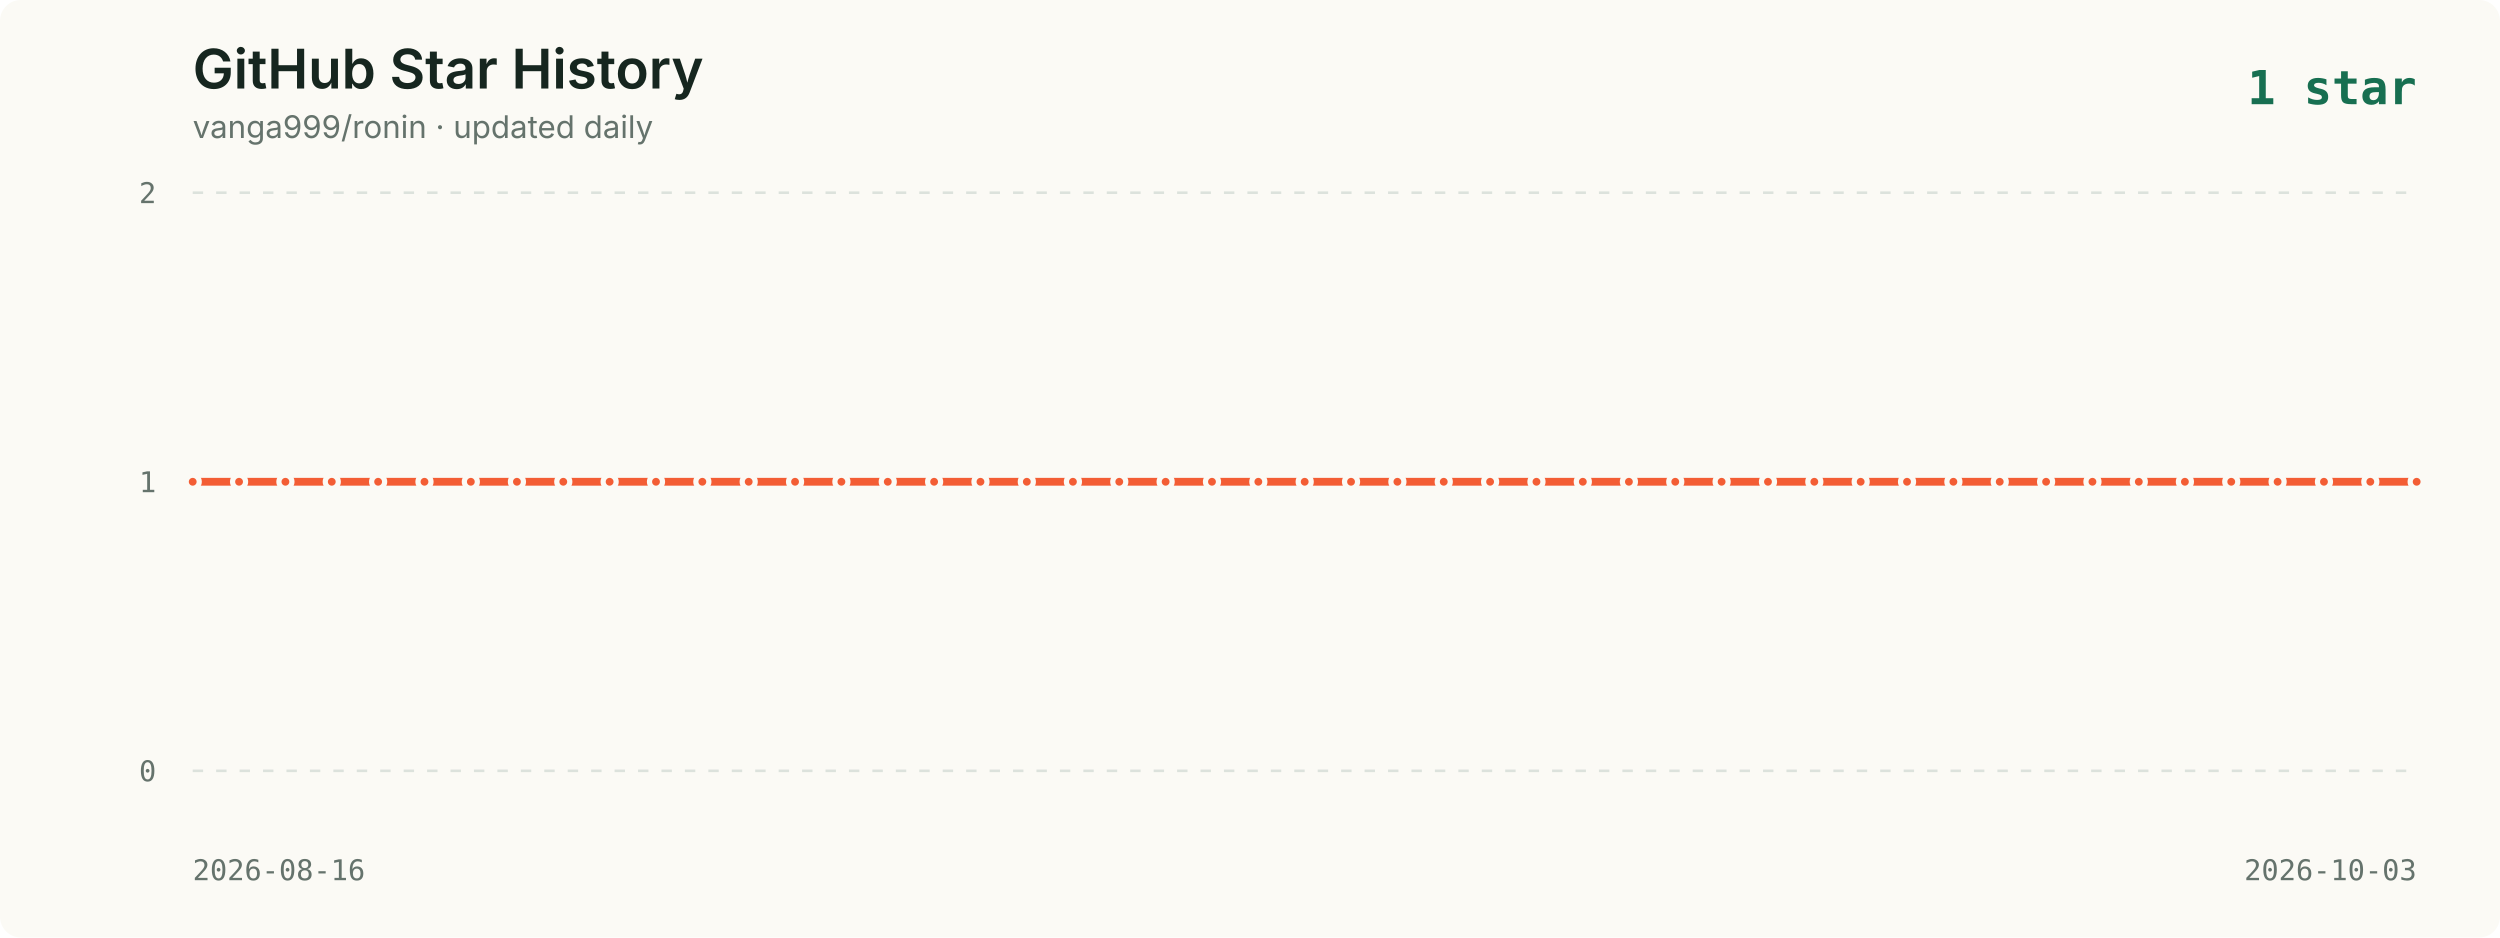
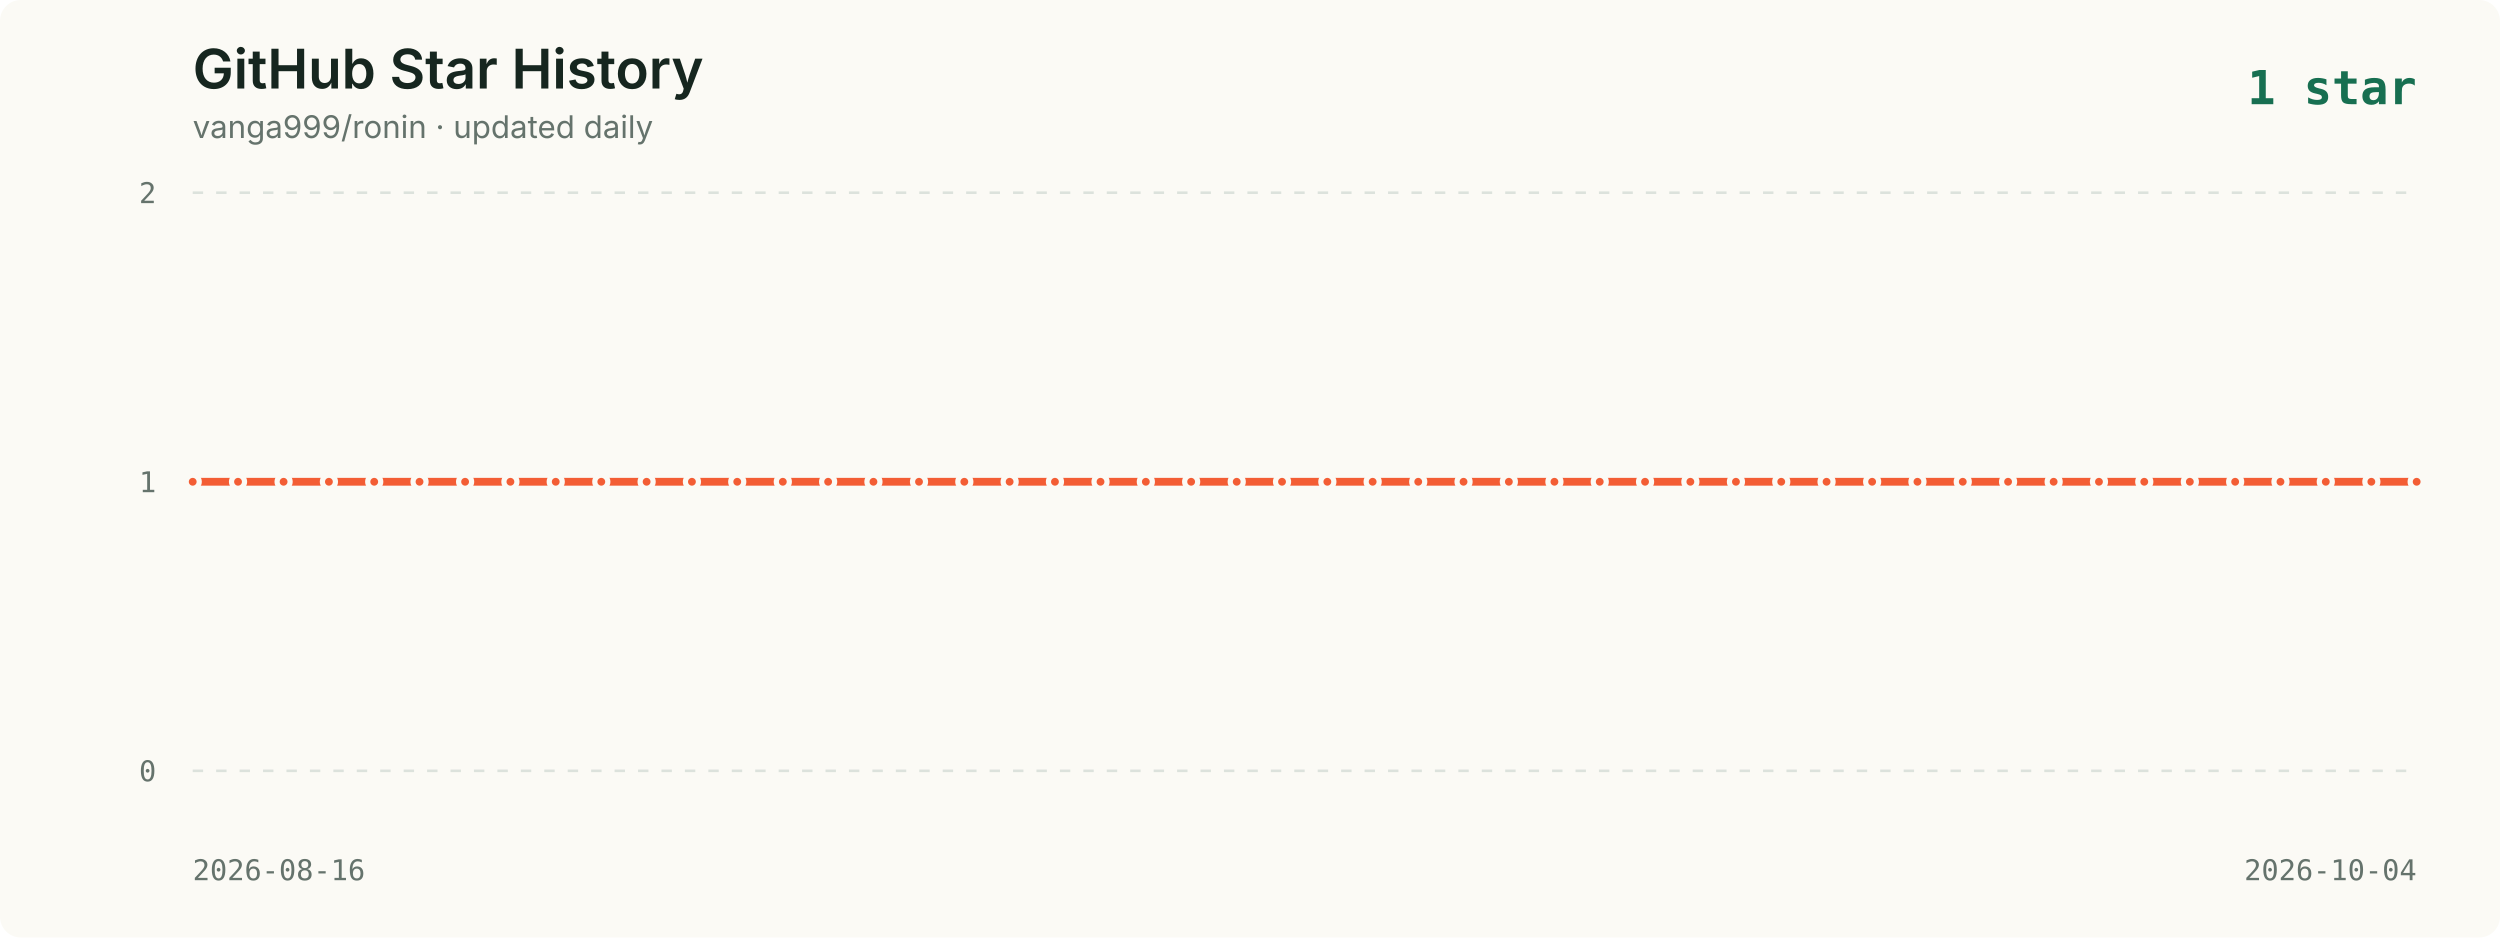
<svg xmlns="http://www.w3.org/2000/svg" viewBox="0 0 960 360" role="img" aria-labelledby="title description">
  <style>
    .background { fill: #fbfaf5; }
    .title { fill: #16261f; font: 600 21px -apple-system, BlinkMacSystemFont, "Segoe UI", sans-serif; }
    .subtitle { fill: #65736c; font: 12px -apple-system, BlinkMacSystemFont, "Segoe UI", sans-serif; }
    .axis { fill: #65736c; font: 11px ui-monospace, SFMono-Regular, Menlo, monospace; }
    .grid { stroke: #dce2dc; stroke-width: 1; stroke-dasharray: 4 5; }
    .line { fill: none; stroke: #f35d34; stroke-width: 3; stroke-linecap: round; stroke-linejoin: round; }
    .point { fill: #f35d34; stroke: #fbfaf5; stroke-width: 2; }
    .date { fill: #65736c; font: 11px ui-monospace, SFMono-Regular, Menlo, monospace; }
    .latest { fill: #176f51; font: 700 18px ui-monospace, SFMono-Regular, Menlo, monospace; }
  </style>
  <rect width="960" height="360" rx="8" class="background" />
  <text x="74" y="34" class="title">GitHub Star History</text>
  <text x="74" y="53" class="subtitle">vanga999/ronin · updated daily</text>
  <text x="928" y="40" text-anchor="end" class="latest">1 star</text>
  <line x1="74" y1="74.0" x2="928" y2="74.0" class="grid" />
  <text x="60" y="78.0" text-anchor="end" class="axis">2</text>
  <line x1="74" y1="185.0" x2="928" y2="185.0" class="grid" />
  <text x="60" y="189.0" text-anchor="end" class="axis">1</text>
  <line x1="74" y1="296.0" x2="928" y2="296.0" class="grid" />
  <text x="60" y="300.0" text-anchor="end" class="axis">0</text>
-   <polyline points="74.0,185.0 91.8,185.0 109.6,185.0 127.4,185.0 145.2,185.0 163.0,185.0 180.8,185.0 198.5,185.0 216.3,185.0 234.1,185.0 251.9,185.0 269.7,185.0 287.5,185.0 305.3,185.0 323.1,185.0 340.9,185.0 358.7,185.0 376.5,185.0 394.3,185.0 412.0,185.0 429.8,185.0 447.6,185.0 465.4,185.0 483.2,185.0 501.0,185.0 518.8,185.0 536.6,185.0 554.4,185.0 572.2,185.0 590.0,185.0 607.8,185.0 625.5,185.0 643.3,185.0 661.1,185.0 678.9,185.0 696.7,185.0 714.5,185.0 732.3,185.0 750.1,185.0 767.9,185.0 785.7,185.0 803.5,185.0 821.3,185.0 839.0,185.0 856.8,185.0 874.6,185.0 892.4,185.0 910.2,185.0 928.0,185.0" class="line" />
+   <polyline points="74.0,185.0 91.4,185.0 108.9,185.0 126.3,185.0 143.7,185.0 161.1,185.0 178.6,185.0 196.0,185.0 213.4,185.0 230.9,185.0 248.3,185.0 265.7,185.0 283.1,185.0 300.6,185.0 318.0,185.0 335.4,185.0 352.9,185.0 370.3,185.0 387.7,185.0 405.1,185.0 422.6,185.0 440.0,185.0 457.4,185.0 474.9,185.0 492.3,185.0 509.7,185.0 527.1,185.0 544.6,185.0 562.0,185.0 579.4,185.0 596.9,185.0 614.3,185.0 631.7,185.0 649.1,185.0 666.6,185.0 684.0,185.0 701.4,185.0 718.9,185.0 736.3,185.0 753.7,185.0 771.1,185.0 788.6,185.0 806.0,185.0 823.4,185.0 840.9,185.0 858.3,185.0 875.7,185.0 893.1,185.0 910.6,185.0 928.0,185.0" class="line" />
  <circle cx="74.0" cy="185.0" r="2.5" class="point">
      </circle>
-   <circle cx="91.8" cy="185.0" r="2.5" class="point">
+   <circle cx="91.4" cy="185.0" r="2.5" class="point">
      </circle>
-   <circle cx="109.6" cy="185.0" r="2.5" class="point">
+   <circle cx="108.9" cy="185.0" r="2.5" class="point">
      </circle>
-   <circle cx="127.4" cy="185.0" r="2.5" class="point">
+   <circle cx="126.3" cy="185.0" r="2.5" class="point">
      </circle>
-   <circle cx="145.2" cy="185.0" r="2.5" class="point">
+   <circle cx="143.7" cy="185.0" r="2.5" class="point">
      </circle>
-   <circle cx="163.0" cy="185.0" r="2.5" class="point">
+   <circle cx="161.1" cy="185.0" r="2.5" class="point">
      </circle>
-   <circle cx="180.8" cy="185.0" r="2.5" class="point">
+   <circle cx="178.6" cy="185.0" r="2.5" class="point">
      </circle>
-   <circle cx="198.5" cy="185.0" r="2.5" class="point">
+   <circle cx="196.0" cy="185.0" r="2.5" class="point">
      </circle>
-   <circle cx="216.3" cy="185.0" r="2.5" class="point">
+   <circle cx="213.4" cy="185.0" r="2.5" class="point">
      </circle>
-   <circle cx="234.1" cy="185.0" r="2.5" class="point">
+   <circle cx="230.9" cy="185.0" r="2.5" class="point">
      </circle>
-   <circle cx="251.9" cy="185.0" r="2.5" class="point">
+   <circle cx="248.3" cy="185.0" r="2.5" class="point">
      </circle>
-   <circle cx="269.7" cy="185.0" r="2.5" class="point">
+   <circle cx="265.7" cy="185.0" r="2.5" class="point">
      </circle>
-   <circle cx="287.5" cy="185.0" r="2.5" class="point">
+   <circle cx="283.1" cy="185.0" r="2.5" class="point">
      </circle>
-   <circle cx="305.3" cy="185.0" r="2.5" class="point">
+   <circle cx="300.6" cy="185.0" r="2.5" class="point">
      </circle>
-   <circle cx="323.1" cy="185.0" r="2.5" class="point">
+   <circle cx="318.0" cy="185.0" r="2.5" class="point">
      </circle>
-   <circle cx="340.9" cy="185.0" r="2.5" class="point">
+   <circle cx="335.4" cy="185.0" r="2.5" class="point">
      </circle>
-   <circle cx="358.7" cy="185.0" r="2.5" class="point">
+   <circle cx="352.9" cy="185.0" r="2.5" class="point">
      </circle>
-   <circle cx="376.5" cy="185.0" r="2.5" class="point">
+   <circle cx="370.3" cy="185.0" r="2.5" class="point">
      </circle>
-   <circle cx="394.3" cy="185.0" r="2.5" class="point">
+   <circle cx="387.7" cy="185.0" r="2.5" class="point">
      </circle>
-   <circle cx="412.0" cy="185.0" r="2.5" class="point">
+   <circle cx="405.1" cy="185.0" r="2.5" class="point">
      </circle>
-   <circle cx="429.8" cy="185.0" r="2.5" class="point">
+   <circle cx="422.6" cy="185.0" r="2.5" class="point">
      </circle>
-   <circle cx="447.6" cy="185.0" r="2.5" class="point">
+   <circle cx="440.0" cy="185.0" r="2.5" class="point">
      </circle>
-   <circle cx="465.4" cy="185.0" r="2.5" class="point">
+   <circle cx="457.4" cy="185.0" r="2.5" class="point">
      </circle>
-   <circle cx="483.2" cy="185.0" r="2.5" class="point">
+   <circle cx="474.9" cy="185.0" r="2.5" class="point">
      </circle>
-   <circle cx="501.0" cy="185.0" r="2.5" class="point">
+   <circle cx="492.3" cy="185.0" r="2.5" class="point">
      </circle>
-   <circle cx="518.8" cy="185.0" r="2.5" class="point">
+   <circle cx="509.7" cy="185.0" r="2.5" class="point">
      </circle>
-   <circle cx="536.6" cy="185.0" r="2.5" class="point">
+   <circle cx="527.1" cy="185.0" r="2.5" class="point">
      </circle>
-   <circle cx="554.4" cy="185.0" r="2.5" class="point">
+   <circle cx="544.6" cy="185.0" r="2.5" class="point">
      </circle>
-   <circle cx="572.2" cy="185.0" r="2.5" class="point">
+   <circle cx="562.0" cy="185.0" r="2.5" class="point">
      </circle>
-   <circle cx="590.0" cy="185.0" r="2.5" class="point">
+   <circle cx="579.4" cy="185.0" r="2.5" class="point">
      </circle>
-   <circle cx="607.8" cy="185.0" r="2.5" class="point">
+   <circle cx="596.9" cy="185.0" r="2.5" class="point">
      </circle>
-   <circle cx="625.5" cy="185.0" r="2.5" class="point">
+   <circle cx="614.3" cy="185.0" r="2.5" class="point">
      </circle>
-   <circle cx="643.3" cy="185.0" r="2.5" class="point">
+   <circle cx="631.7" cy="185.0" r="2.5" class="point">
      </circle>
-   <circle cx="661.1" cy="185.0" r="2.5" class="point">
+   <circle cx="649.1" cy="185.0" r="2.5" class="point">
      </circle>
-   <circle cx="678.9" cy="185.0" r="2.5" class="point">
+   <circle cx="666.6" cy="185.0" r="2.5" class="point">
      </circle>
-   <circle cx="696.7" cy="185.0" r="2.5" class="point">
+   <circle cx="684.0" cy="185.0" r="2.5" class="point">
      </circle>
-   <circle cx="714.5" cy="185.0" r="2.5" class="point">
+   <circle cx="701.4" cy="185.0" r="2.5" class="point">
      </circle>
-   <circle cx="732.3" cy="185.0" r="2.5" class="point">
+   <circle cx="718.9" cy="185.0" r="2.5" class="point">
      </circle>
-   <circle cx="750.1" cy="185.0" r="2.5" class="point">
+   <circle cx="736.3" cy="185.0" r="2.5" class="point">
      </circle>
-   <circle cx="767.9" cy="185.0" r="2.5" class="point">
+   <circle cx="753.7" cy="185.0" r="2.5" class="point">
      </circle>
-   <circle cx="785.7" cy="185.0" r="2.5" class="point">
+   <circle cx="771.1" cy="185.0" r="2.5" class="point">
      </circle>
-   <circle cx="803.5" cy="185.0" r="2.5" class="point">
+   <circle cx="788.6" cy="185.0" r="2.5" class="point">
      </circle>
-   <circle cx="821.3" cy="185.0" r="2.5" class="point">
+   <circle cx="806.0" cy="185.0" r="2.5" class="point">
      </circle>
-   <circle cx="839.0" cy="185.0" r="2.5" class="point">
+   <circle cx="823.4" cy="185.0" r="2.5" class="point">
      </circle>
-   <circle cx="856.8" cy="185.0" r="2.5" class="point">
+   <circle cx="840.9" cy="185.0" r="2.5" class="point">
      </circle>
-   <circle cx="874.6" cy="185.0" r="2.5" class="point">
+   <circle cx="858.3" cy="185.0" r="2.5" class="point">
      </circle>
-   <circle cx="892.4" cy="185.0" r="2.5" class="point">
+   <circle cx="875.7" cy="185.0" r="2.5" class="point">
      </circle>
-   <circle cx="910.2" cy="185.0" r="2.5" class="point">
+   <circle cx="893.1" cy="185.0" r="2.5" class="point">
+       </circle>
+   <circle cx="910.6" cy="185.0" r="2.5" class="point">
      </circle>
  <circle cx="928.0" cy="185.0" r="2.5" class="point">
      </circle>
  <text x="74" y="338" class="date">2026-08-16</text>
-   <text x="928" y="338" text-anchor="end" class="date">2026-10-03</text>
+   <text x="928" y="338" text-anchor="end" class="date">2026-10-04</text>
</svg>
